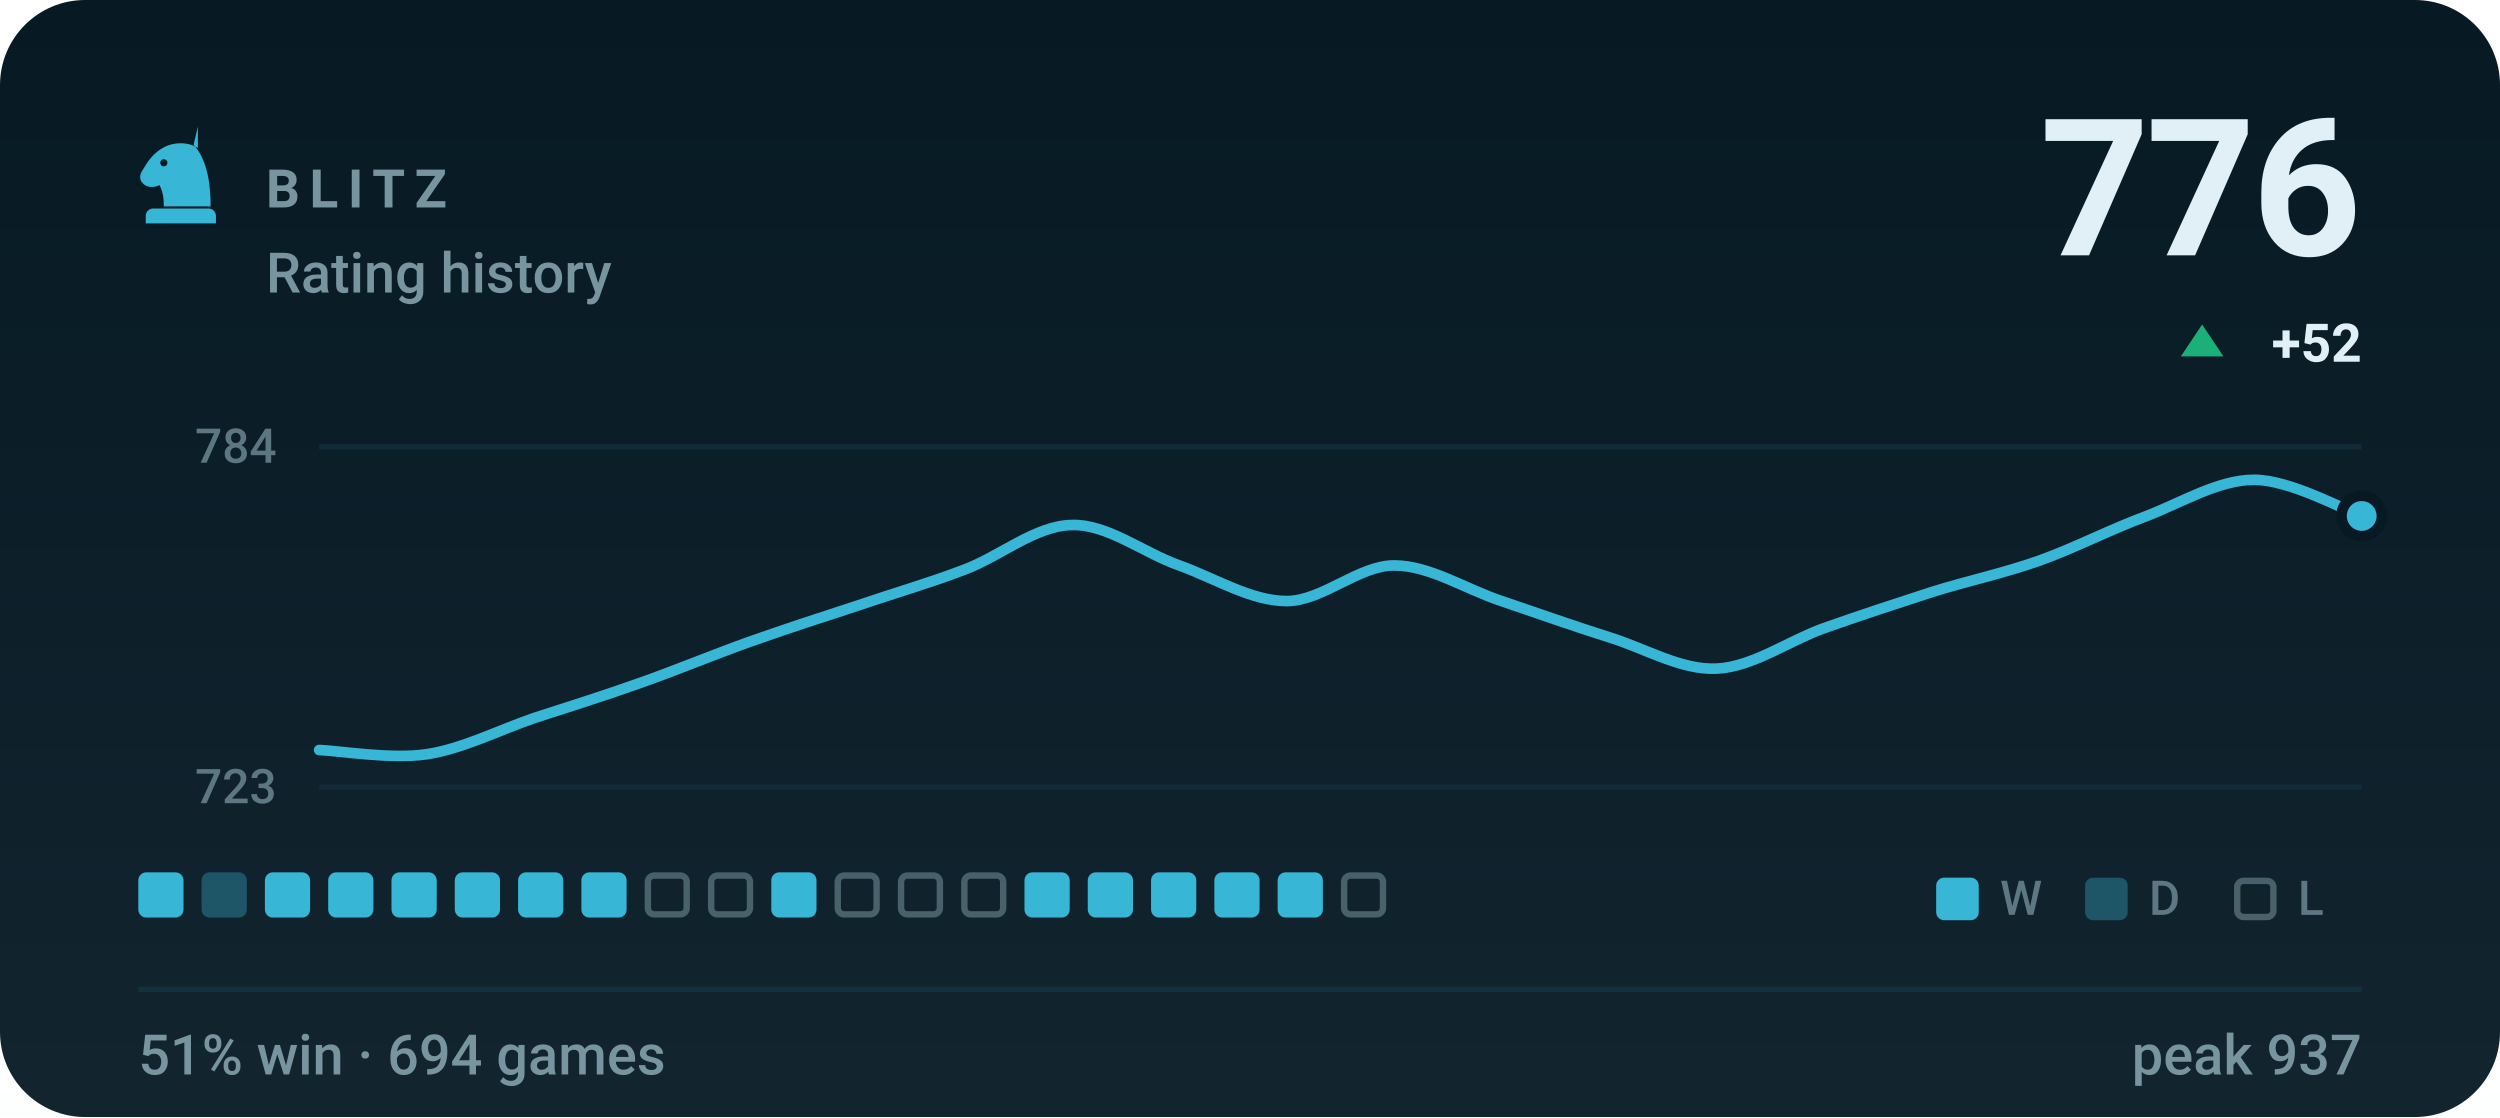
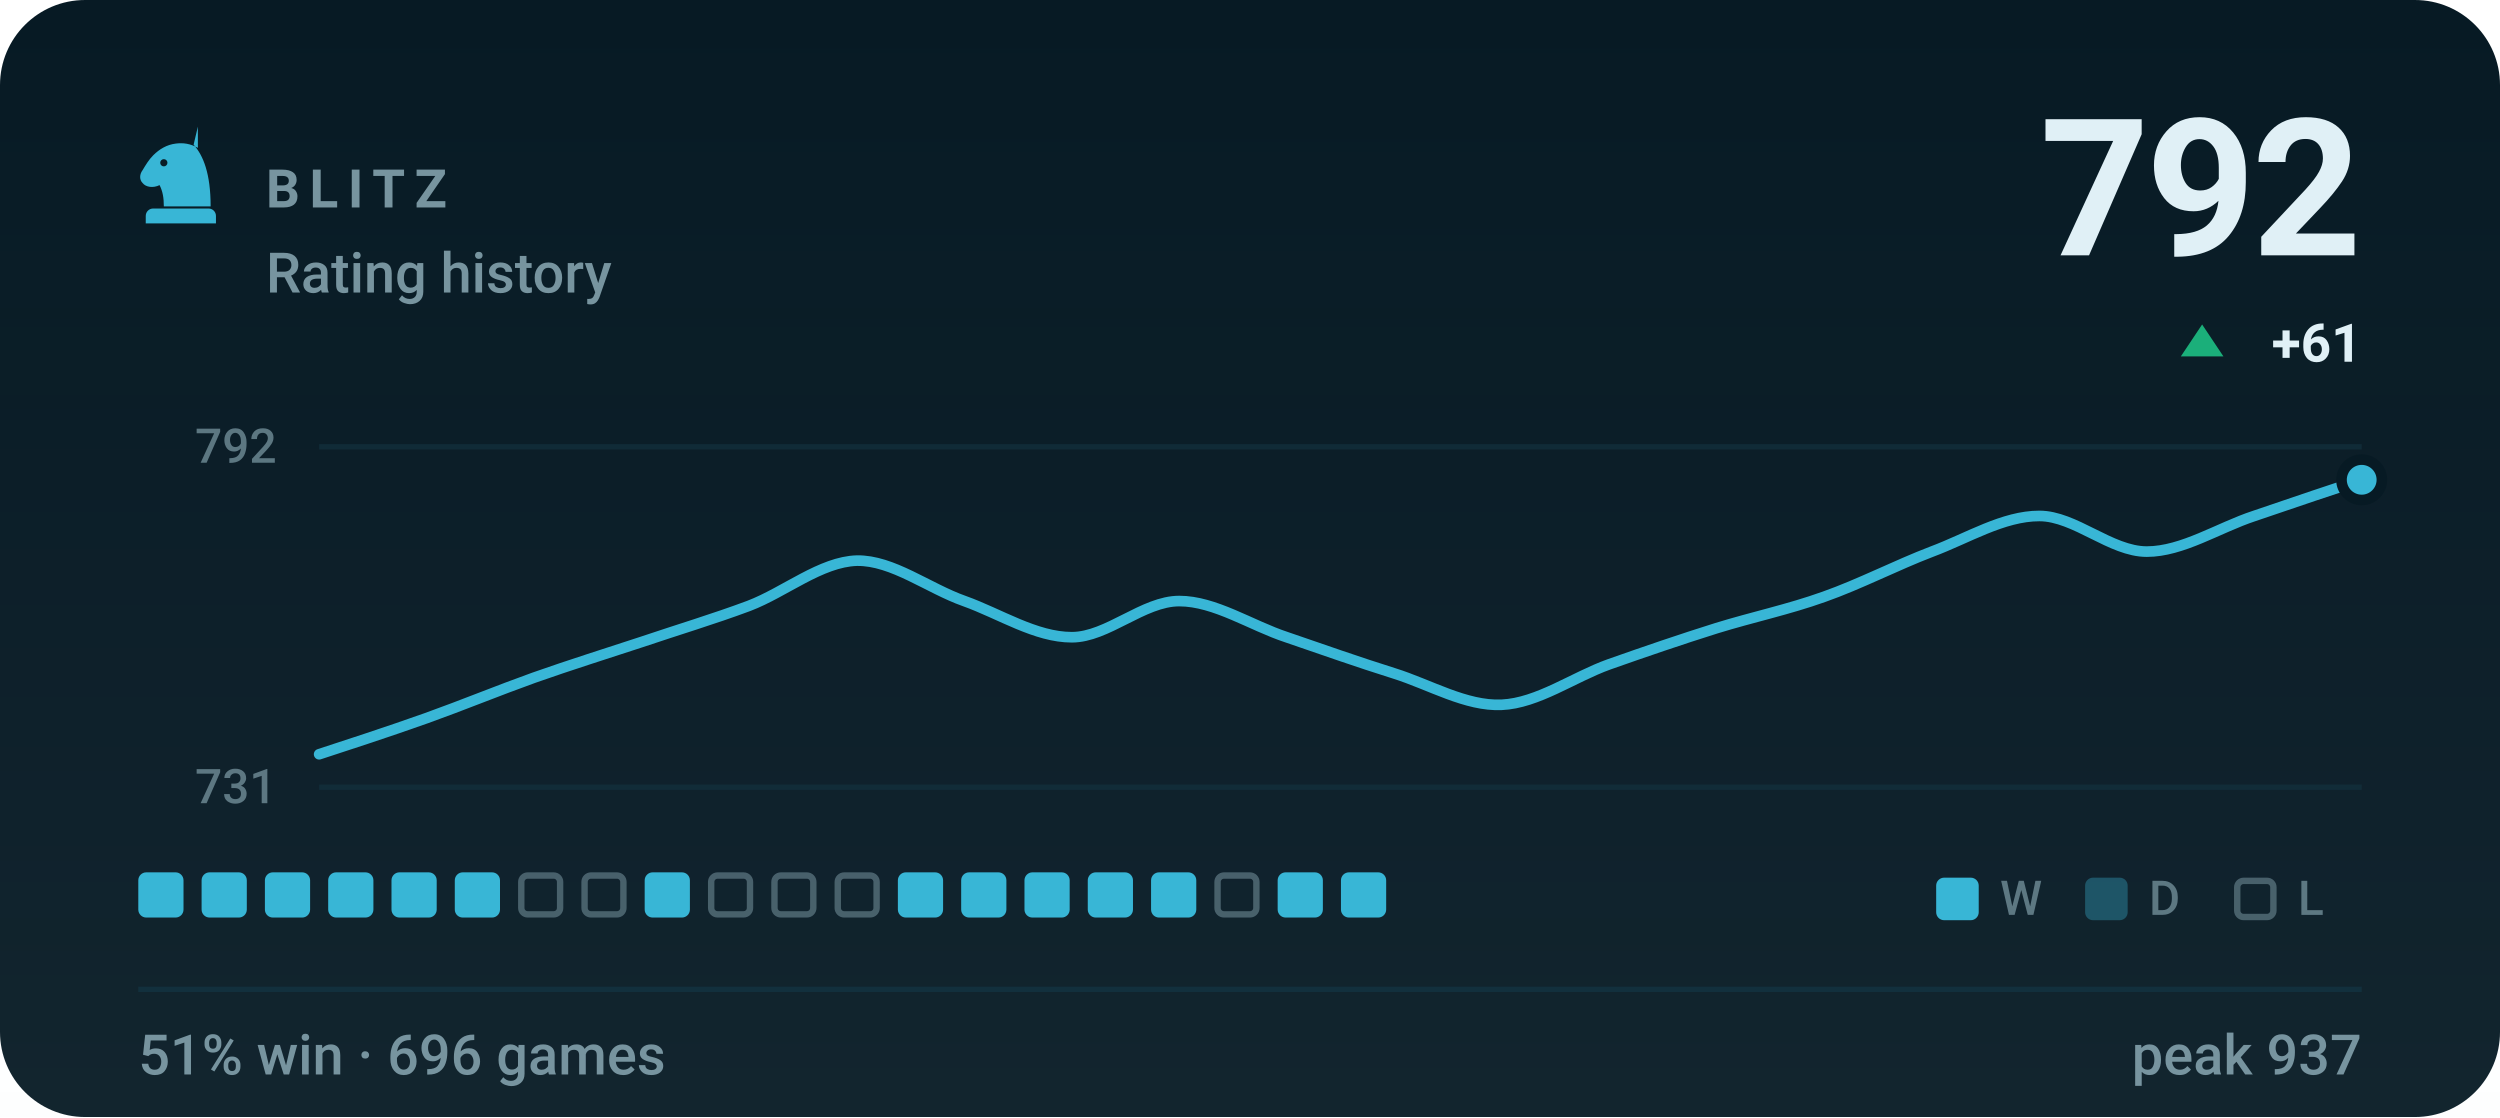
- <svg xmlns="http://www.w3.org/2000/svg" viewBox="0 0 470 210" width="470" height="210" role="img" aria-label="BLITZ rating history, currently 776, 51% win rate over 694 games">
+ <svg xmlns="http://www.w3.org/2000/svg" viewBox="0 0 470 210" width="470" height="210" role="img" aria-label="BLITZ rating history, currently 792, 51% win rate over 696 games">
  <style>svg{font-family:-apple-system,BlinkMacSystemFont,'Segoe UI',Roboto,'Helvetica Neue',Arial,sans-serif}text{fill:#e0f0f6;white-space:pre}.bg{fill:#071a24}.acc{fill:#38b6d6}.win{fill:#1baf7a}.draw{fill:#8b8f96}.loss{fill:#d03b3b}.lbl{font-size:10px;font-weight:600;letter-spacing:.18em;fill:#77949f}.cap{font-size:10.5px;font-weight:500;fill:#77949f}.num{font-family:-apple-system,BlinkMacSystemFont,'Segoe UI',Roboto,'Helvetica Neue',Arial,sans-serif;font-weight:700;letter-spacing:-.02em}.tick{font-size:9px;font-weight:500;fill:#77949f;opacity:.75}.dl{font-size:10px;font-weight:600}.rule{stroke:#12303d;stroke-width:1;fill:none}.grid{stroke:#12303d;stroke-width:1;fill:none;opacity:.7}.ln{fill:none;stroke:#38b6d6;stroke-width:2;stroke-linecap:round;stroke-linejoin:round}.ring{stroke:#071a24;stroke-width:2}.hollow{fill:none;stroke-width:1.5}.sq{fill:#e0f0f6;opacity:.035}</style>
  <rect class="bg" width="470" height="210" rx="16" />
  <defs>
    <linearGradient id="gp" x1="0" y1="0" x2="0" y2="1">
      <stop offset="0" stop-color="#e0f0f6" stop-opacity="0" />
      <stop offset="1" stop-color="#e0f0f6" stop-opacity=".05" />
    </linearGradient>
  </defs>
  <rect width="470" height="210" fill="url(#gp)" />
  <g class="acc" transform="translate(24.0,22.8) scale(0.2)">
    <path fill-rule="evenodd" d="M66 5l-4 17c9 10 16 27 16 58H34c0-8-1-14-4-20-6 3-13 2-16-2-3-3-3-8 0-12 3-5 6-10 10-14 6-6 13-10 21-11 7-1 14 0 21 4zM37.4 39a3.4 3.4 0 1 0-6.8 0 3.4 3.4 0 1 0 6.8 0zM24 82h52c3.9 0 7 3.1 7 7v7H17v-7c0-3.9 3.1-7 7-7z" />
  </g>
  <text class="lbl" x="50" y="39">BLITZ</text>
  <text class="cap" x="50" y="55">Rating history</text>
-   <text class="num" x="444" y="48" text-anchor="end" style="font-size:36px">776</text>
+   <text class="num" x="444" y="48" text-anchor="end" style="font-size:36px">792</text>
  <path fill="#1baf7a" d="M414 61L418 67H410Z" />
-   <text class="dl" x="444" y="68" text-anchor="end" fill="#1baf7a">+52</text>
+   <text class="dl" x="444" y="68" text-anchor="end" fill="#1baf7a">+61</text>
  <line class="grid" x1="60" y1="84" x2="444" y2="84" />
  <line class="grid" x1="60" y1="148" x2="444" y2="148" />
-   <text class="tick" x="52" y="87" text-anchor="end">784</text>
-   <text class="tick" x="52" y="151" text-anchor="end">723</text>
-   <path class="ln" d="M60.0 141.0C63.4 141.1 73.5 142.8 80.2 141.8C86.9 140.8 93.7 137.3 100.4 135.0C107.2 132.8 113.9 130.7 120.6 128.3C127.4 125.9 134.1 123.1 140.8 120.7C147.6 118.3 154.3 116.1 161.1 113.9C167.8 111.6 174.5 109.7 181.3 107.1C188.0 104.6 194.7 98.8 201.5 98.7C208.2 98.5 214.9 103.9 221.7 106.3C228.4 108.7 235.2 113.0 241.9 113.0C248.6 113.0 255.4 106.3 262.1 106.3C268.8 106.3 275.6 110.8 282.3 113.0C289.1 115.3 295.8 117.7 302.5 119.8C309.3 121.9 316.0 126.0 322.7 125.7C329.5 125.4 336.2 120.5 342.9 118.1C349.7 115.7 356.4 113.5 363.2 111.3C369.9 109.2 376.6 107.8 383.4 105.4C390.1 103.0 396.8 99.5 403.6 97.0C410.3 94.4 417.1 90.2 423.8 90.2C430.5 90.2 440.6 95.8 444.0 97.0" />
-   <circle class="acc ring" cx="444.0" cy="97.0" r="3.8" />
+   <text class="tick" x="52" y="87" text-anchor="end">792</text>
+   <text class="tick" x="52" y="151" text-anchor="end">731</text>
+   <path class="ln" d="M60.0 141.8C63.4 140.7 73.5 137.4 80.2 135.0C86.9 132.6 93.7 129.8 100.4 127.4C107.2 125.0 113.9 122.9 120.6 120.7C127.4 118.4 134.1 116.4 140.8 113.9C147.6 111.3 154.3 105.6 161.1 105.4C167.8 105.3 174.5 110.6 181.3 113.0C188.0 115.4 194.7 119.8 201.5 119.8C208.2 119.8 214.9 113.0 221.7 113.0C228.4 113.0 235.2 117.6 241.9 119.8C248.6 122.1 255.4 124.5 262.1 126.6C268.8 128.7 275.6 132.8 282.3 132.5C289.1 132.2 295.8 127.3 302.5 124.9C309.3 122.5 316.0 120.2 322.7 118.1C329.5 116.0 336.2 114.6 342.9 112.2C349.7 109.8 356.4 106.3 363.2 103.7C369.9 101.2 376.6 97.0 383.4 97.0C390.1 97.0 396.8 103.7 403.6 103.7C410.3 103.7 417.1 99.2 423.8 97.0C430.5 94.7 440.6 91.3 444.0 90.2" />
+   <circle class="acc ring" cx="444.0" cy="90.2" r="3.8" />
  <rect x="26.0" y="164" width="8.5" height="8.5" rx="1.5" fill="#38b6d6" />
-   <rect x="37.9" y="164" width="8.5" height="8.5" rx="1.5" fill="#38b6d6" opacity=".34" />
+   <rect x="37.9" y="164" width="8.5" height="8.5" rx="1.5" fill="#38b6d6" />
  <rect x="49.8" y="164" width="8.5" height="8.5" rx="1.5" fill="#38b6d6" />
  <rect x="61.7" y="164" width="8.5" height="8.5" rx="1.5" fill="#38b6d6" />
  <rect x="73.6" y="164" width="8.5" height="8.5" rx="1.5" fill="#38b6d6" />
  <rect x="85.5" y="164" width="8.5" height="8.5" rx="1.5" fill="#38b6d6" />
-   <rect x="97.4" y="164" width="8.5" height="8.5" rx="1.5" fill="#38b6d6" />
-   <rect x="109.3" y="164" width="8.5" height="8.5" rx="1.5" fill="#38b6d6" />
-   <rect x="121.8" y="164.6" width="7.3" height="7.3" rx="1.2" fill="none" stroke="#77949f" stroke-width="1.2" opacity=".55" />
+   <rect x="98.0" y="164.6" width="7.3" height="7.3" rx="1.2" fill="none" stroke="#77949f" stroke-width="1.2" opacity=".55" />
+   <rect x="109.9" y="164.6" width="7.3" height="7.3" rx="1.2" fill="none" stroke="#77949f" stroke-width="1.2" opacity=".55" />
+   <rect x="121.2" y="164" width="8.5" height="8.5" rx="1.5" fill="#38b6d6" />
  <rect x="133.7" y="164.6" width="7.3" height="7.3" rx="1.2" fill="none" stroke="#77949f" stroke-width="1.2" opacity=".55" />
-   <rect x="145.0" y="164" width="8.5" height="8.5" rx="1.5" fill="#38b6d6" />
+   <rect x="145.6" y="164.6" width="7.3" height="7.3" rx="1.2" fill="none" stroke="#77949f" stroke-width="1.2" opacity=".55" />
  <rect x="157.5" y="164.6" width="7.3" height="7.3" rx="1.2" fill="none" stroke="#77949f" stroke-width="1.2" opacity=".55" />
-   <rect x="169.4" y="164.6" width="7.3" height="7.3" rx="1.2" fill="none" stroke="#77949f" stroke-width="1.2" opacity=".55" />
-   <rect x="181.3" y="164.6" width="7.3" height="7.3" rx="1.2" fill="none" stroke="#77949f" stroke-width="1.2" opacity=".55" />
+   <rect x="168.8" y="164" width="8.5" height="8.5" rx="1.5" fill="#38b6d6" />
+   <rect x="180.7" y="164" width="8.5" height="8.5" rx="1.5" fill="#38b6d6" />
  <rect x="192.6" y="164" width="8.5" height="8.5" rx="1.5" fill="#38b6d6" />
  <rect x="204.5" y="164" width="8.5" height="8.5" rx="1.5" fill="#38b6d6" />
  <rect x="216.4" y="164" width="8.5" height="8.5" rx="1.5" fill="#38b6d6" />
-   <rect x="228.3" y="164" width="8.5" height="8.5" rx="1.5" fill="#38b6d6" />
+   <rect x="228.9" y="164.6" width="7.3" height="7.3" rx="1.2" fill="none" stroke="#77949f" stroke-width="1.2" opacity=".55" />
  <rect x="240.2" y="164" width="8.5" height="8.5" rx="1.5" fill="#38b6d6" />
-   <rect x="252.7" y="164.6" width="7.3" height="7.3" rx="1.2" fill="none" stroke="#77949f" stroke-width="1.2" opacity=".55" />
+   <rect x="252.1" y="164" width="8.5" height="8.5" rx="1.5" fill="#38b6d6" />
  <rect x="364" y="165" width="8" height="8" rx="1.5" fill="#38b6d6" />
  <text class="tick" x="376" y="172">W</text>
  <rect x="392" y="165" width="8" height="8" rx="1.5" fill="#38b6d6" opacity=".34" />
  <text class="tick" x="404" y="172">D</text>
  <rect x="420.6" y="165.6" width="6.8" height="6.8" rx="1.2" fill="none" stroke="#77949f" stroke-width="1.2" opacity=".55" />
  <text class="tick" x="432" y="172">L</text>
  <line class="rule" x1="26" y1="186" x2="444" y2="186" />
-   <text class="cap" x="26" y="202">51% win · 694 games</text>
+   <text class="cap" x="26" y="202">51% win · 696 games</text>
  <text class="cap" x="444" y="202" text-anchor="end">peak 937</text>
</svg>
